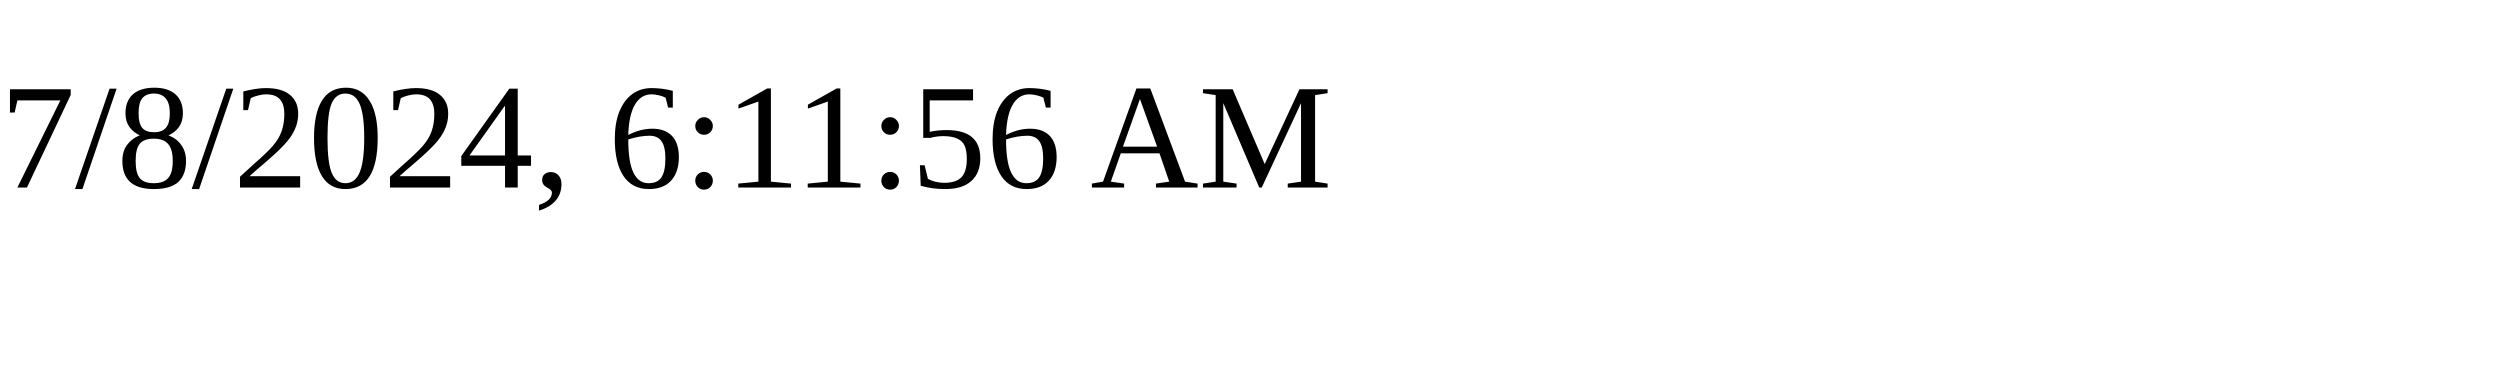
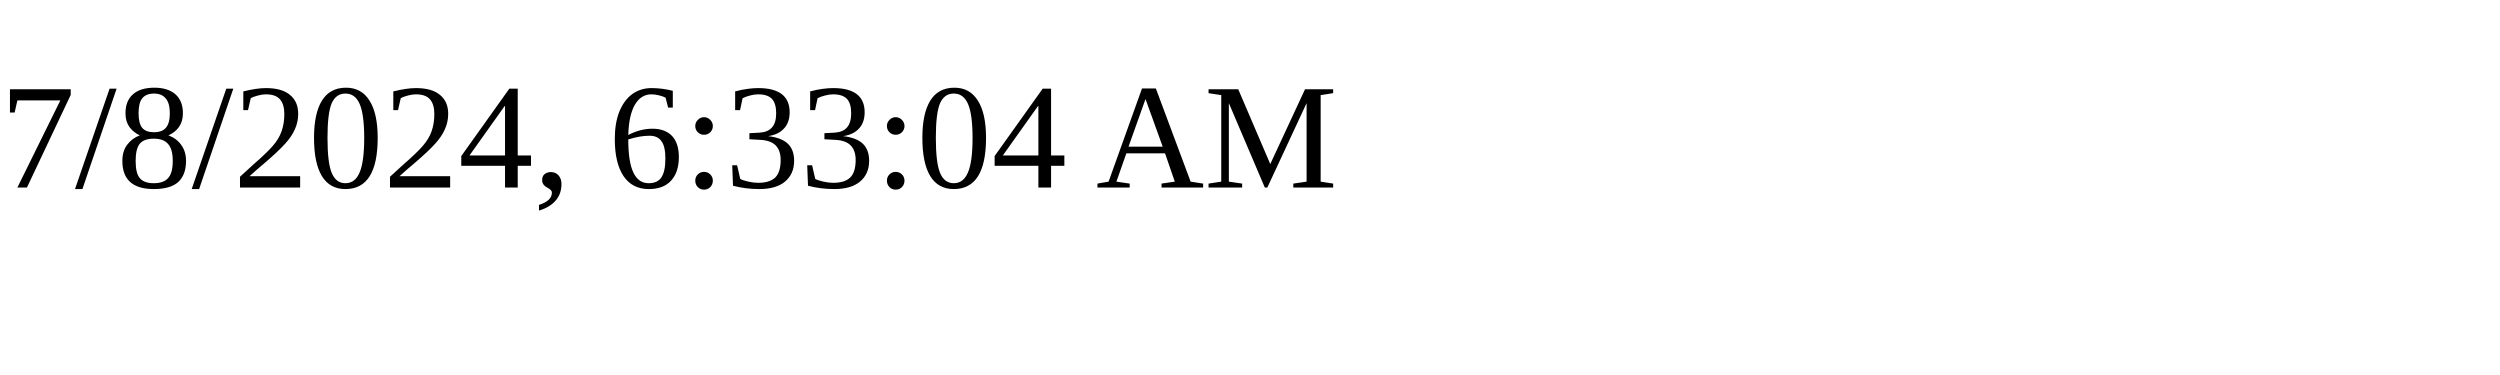
<svg xmlns="http://www.w3.org/2000/svg" height="30" width="200">
-   <text x="0" y="15">7/8/2024, 6:11:56 AM</text>
+   <text x="0" y="15">7/8/2024, 6:33:04 AM</text>
</svg>
